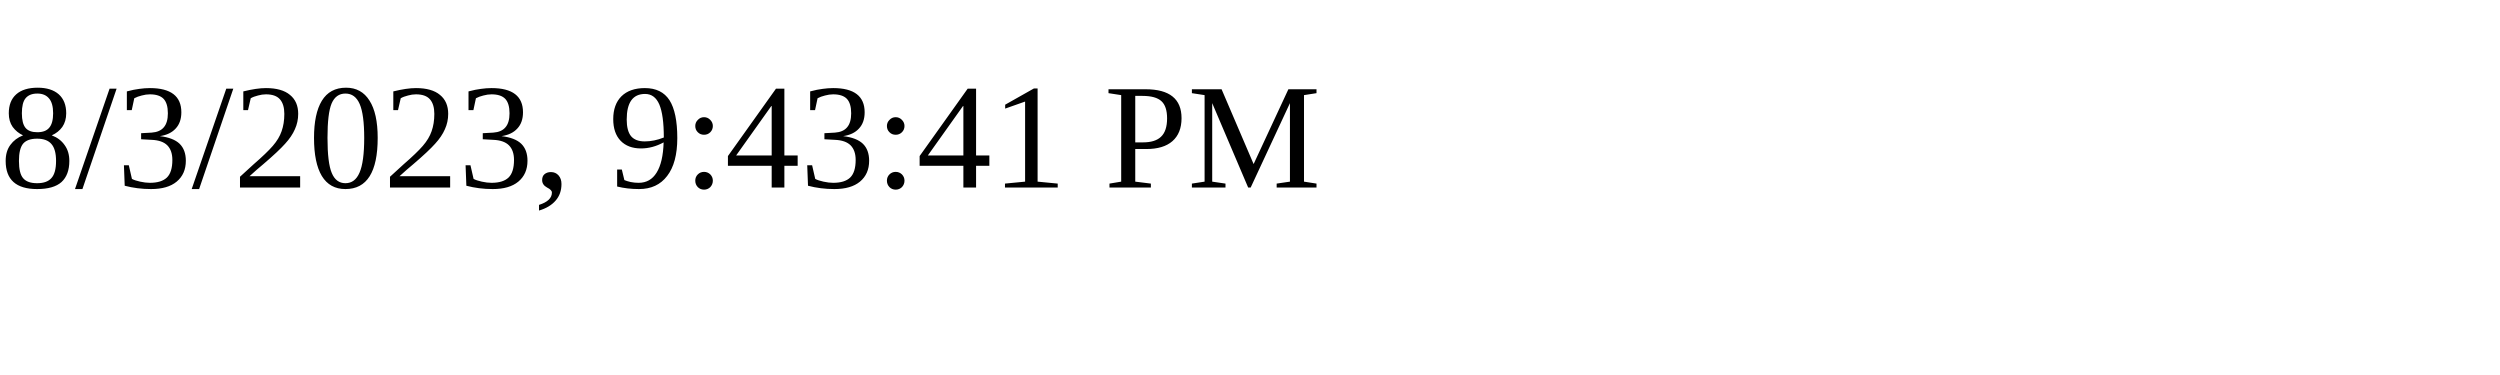
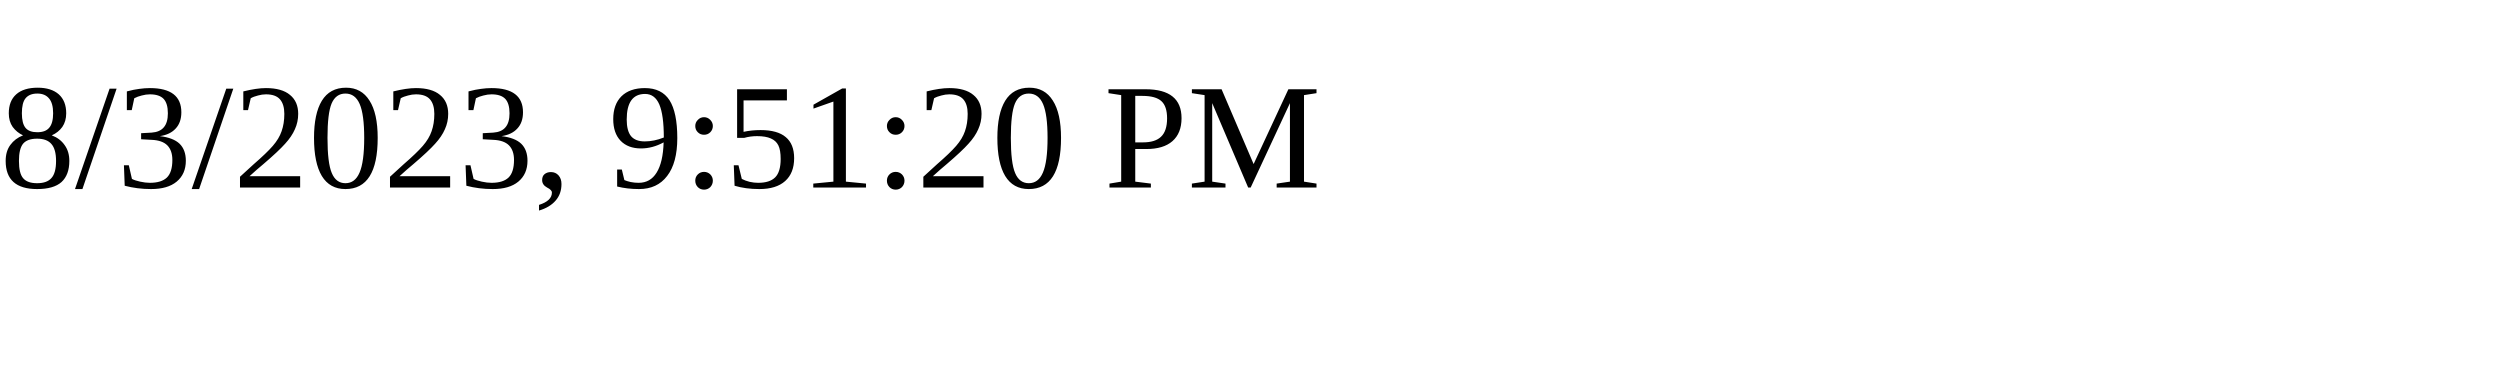
<svg xmlns="http://www.w3.org/2000/svg" height="30" width="200">
-   <text x="0" y="15">8/3/2023, 9:43:41 PM</text>
+   <text x="0" y="15">8/3/2023, 9:51:20 PM</text>
</svg>
